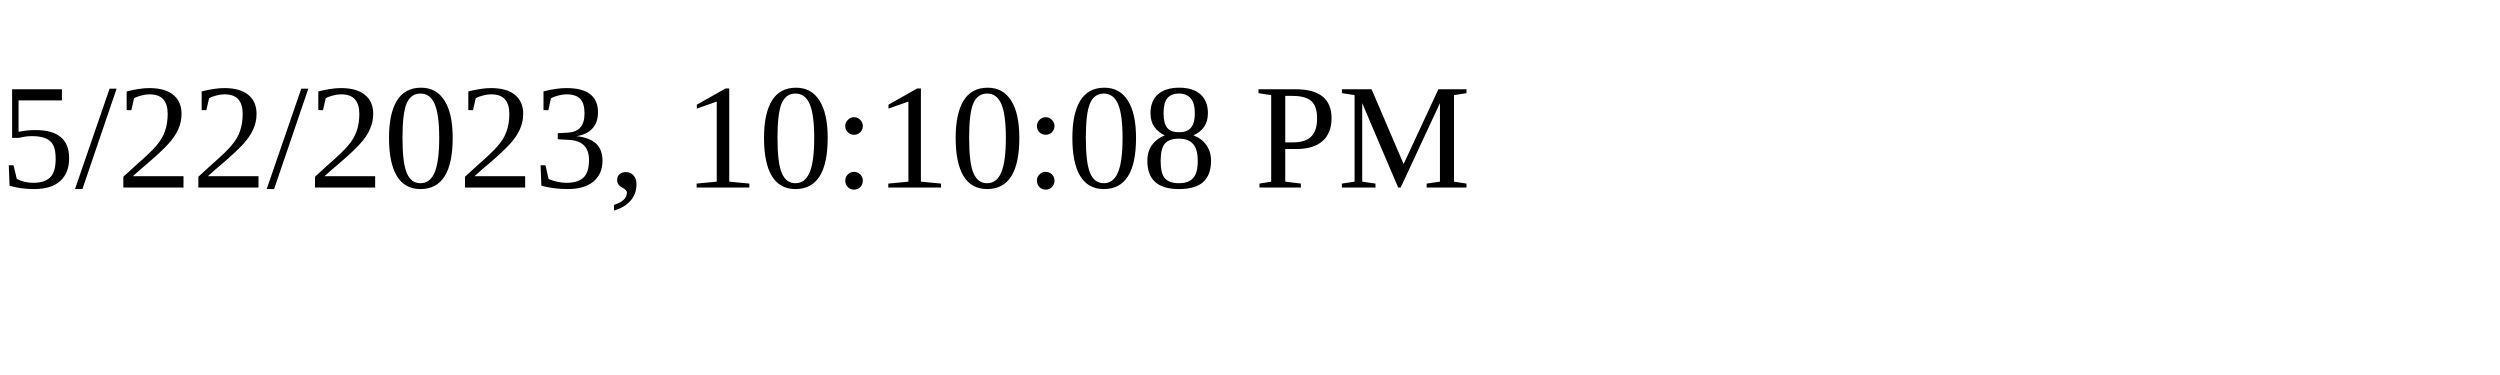
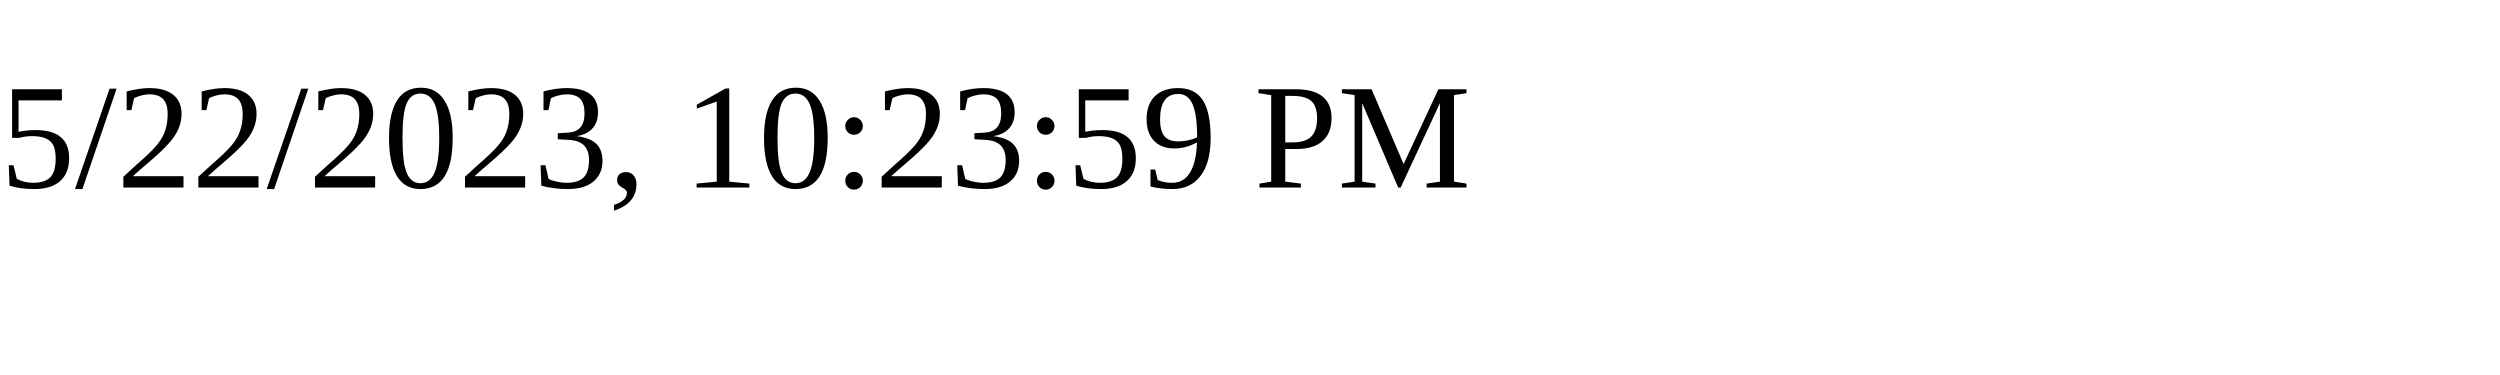
<svg xmlns="http://www.w3.org/2000/svg" height="30" width="200">
-   <text x="0" y="15">5/22/2023, 10:10:08 PM</text>
+   <text x="0" y="15">5/22/2023, 10:23:59 PM</text>
</svg>
